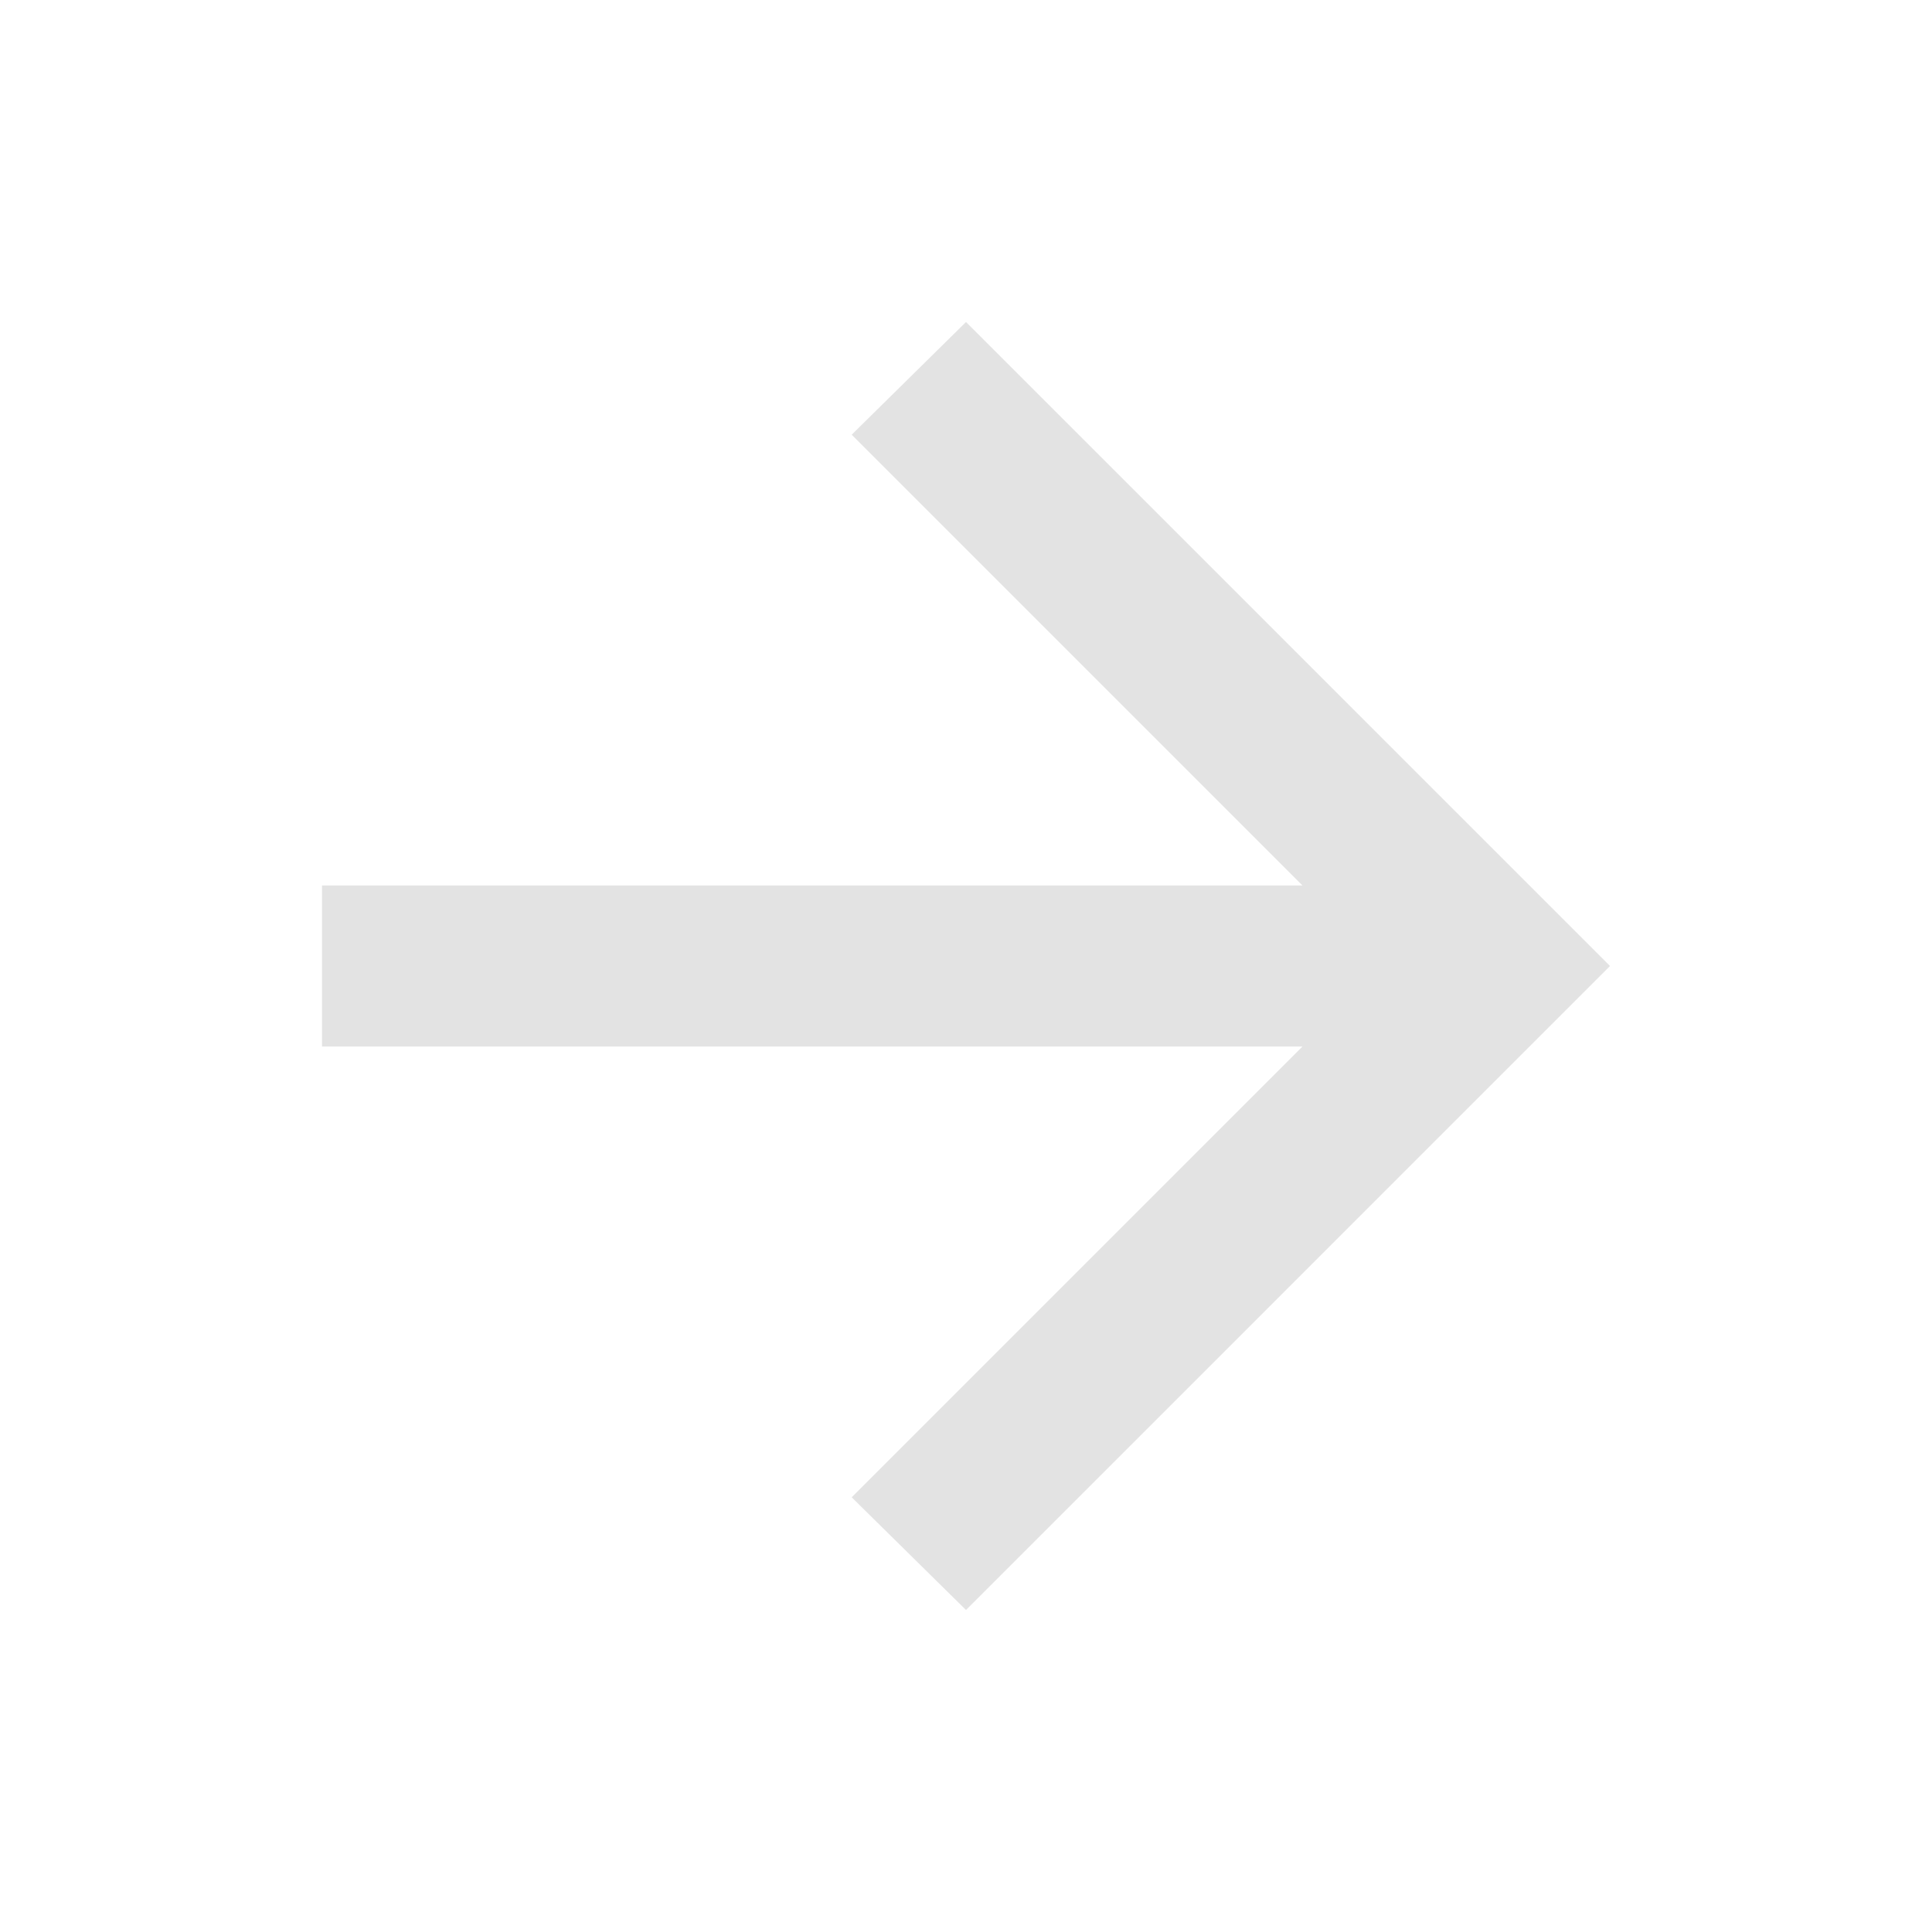
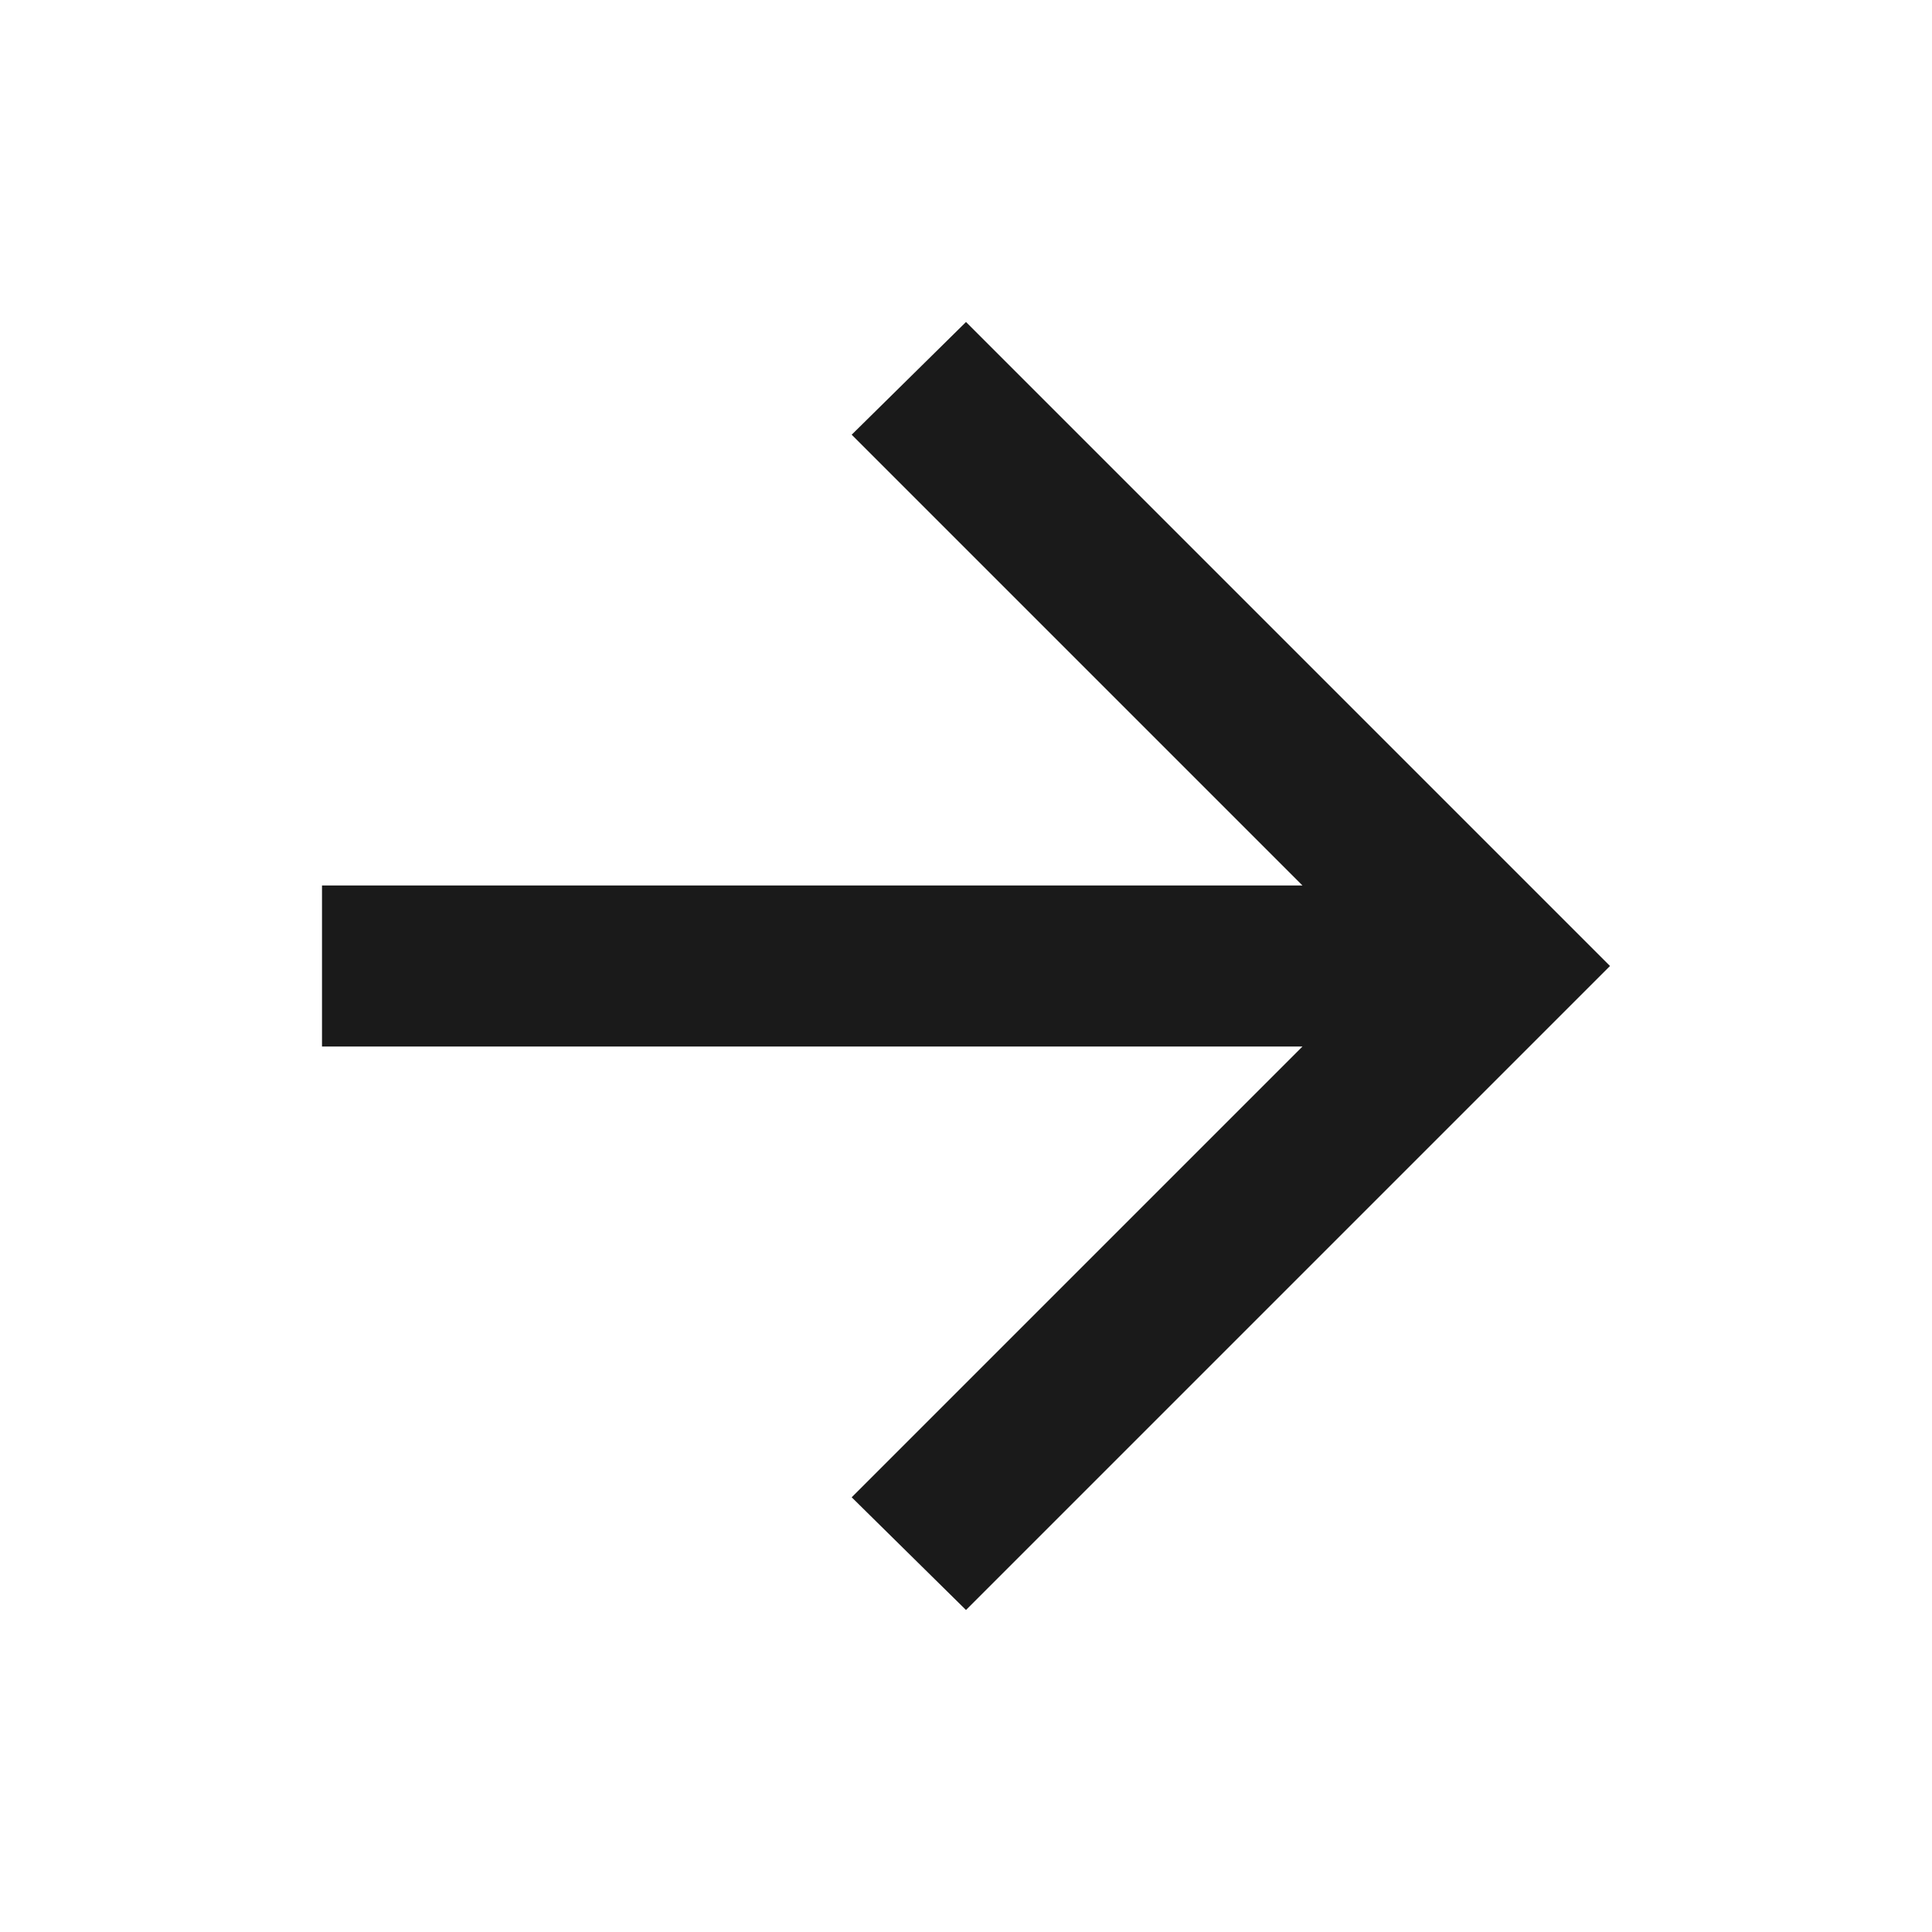
- <svg xmlns="http://www.w3.org/2000/svg" viewBox="0 0 24 24" height="24px" width="24px" fill="#e3e3e3">
+ <svg xmlns="http://www.w3.org/2000/svg" viewBox="0 0 24 24" height="24px" width="24px" fill="#1a1a1a">
  <path d="M16.18,13H4V11H16.18l-5.6-5.6L12,4l8,8l-8,8l-1.42-1.4l5.6-5.6Z" />
</svg>
